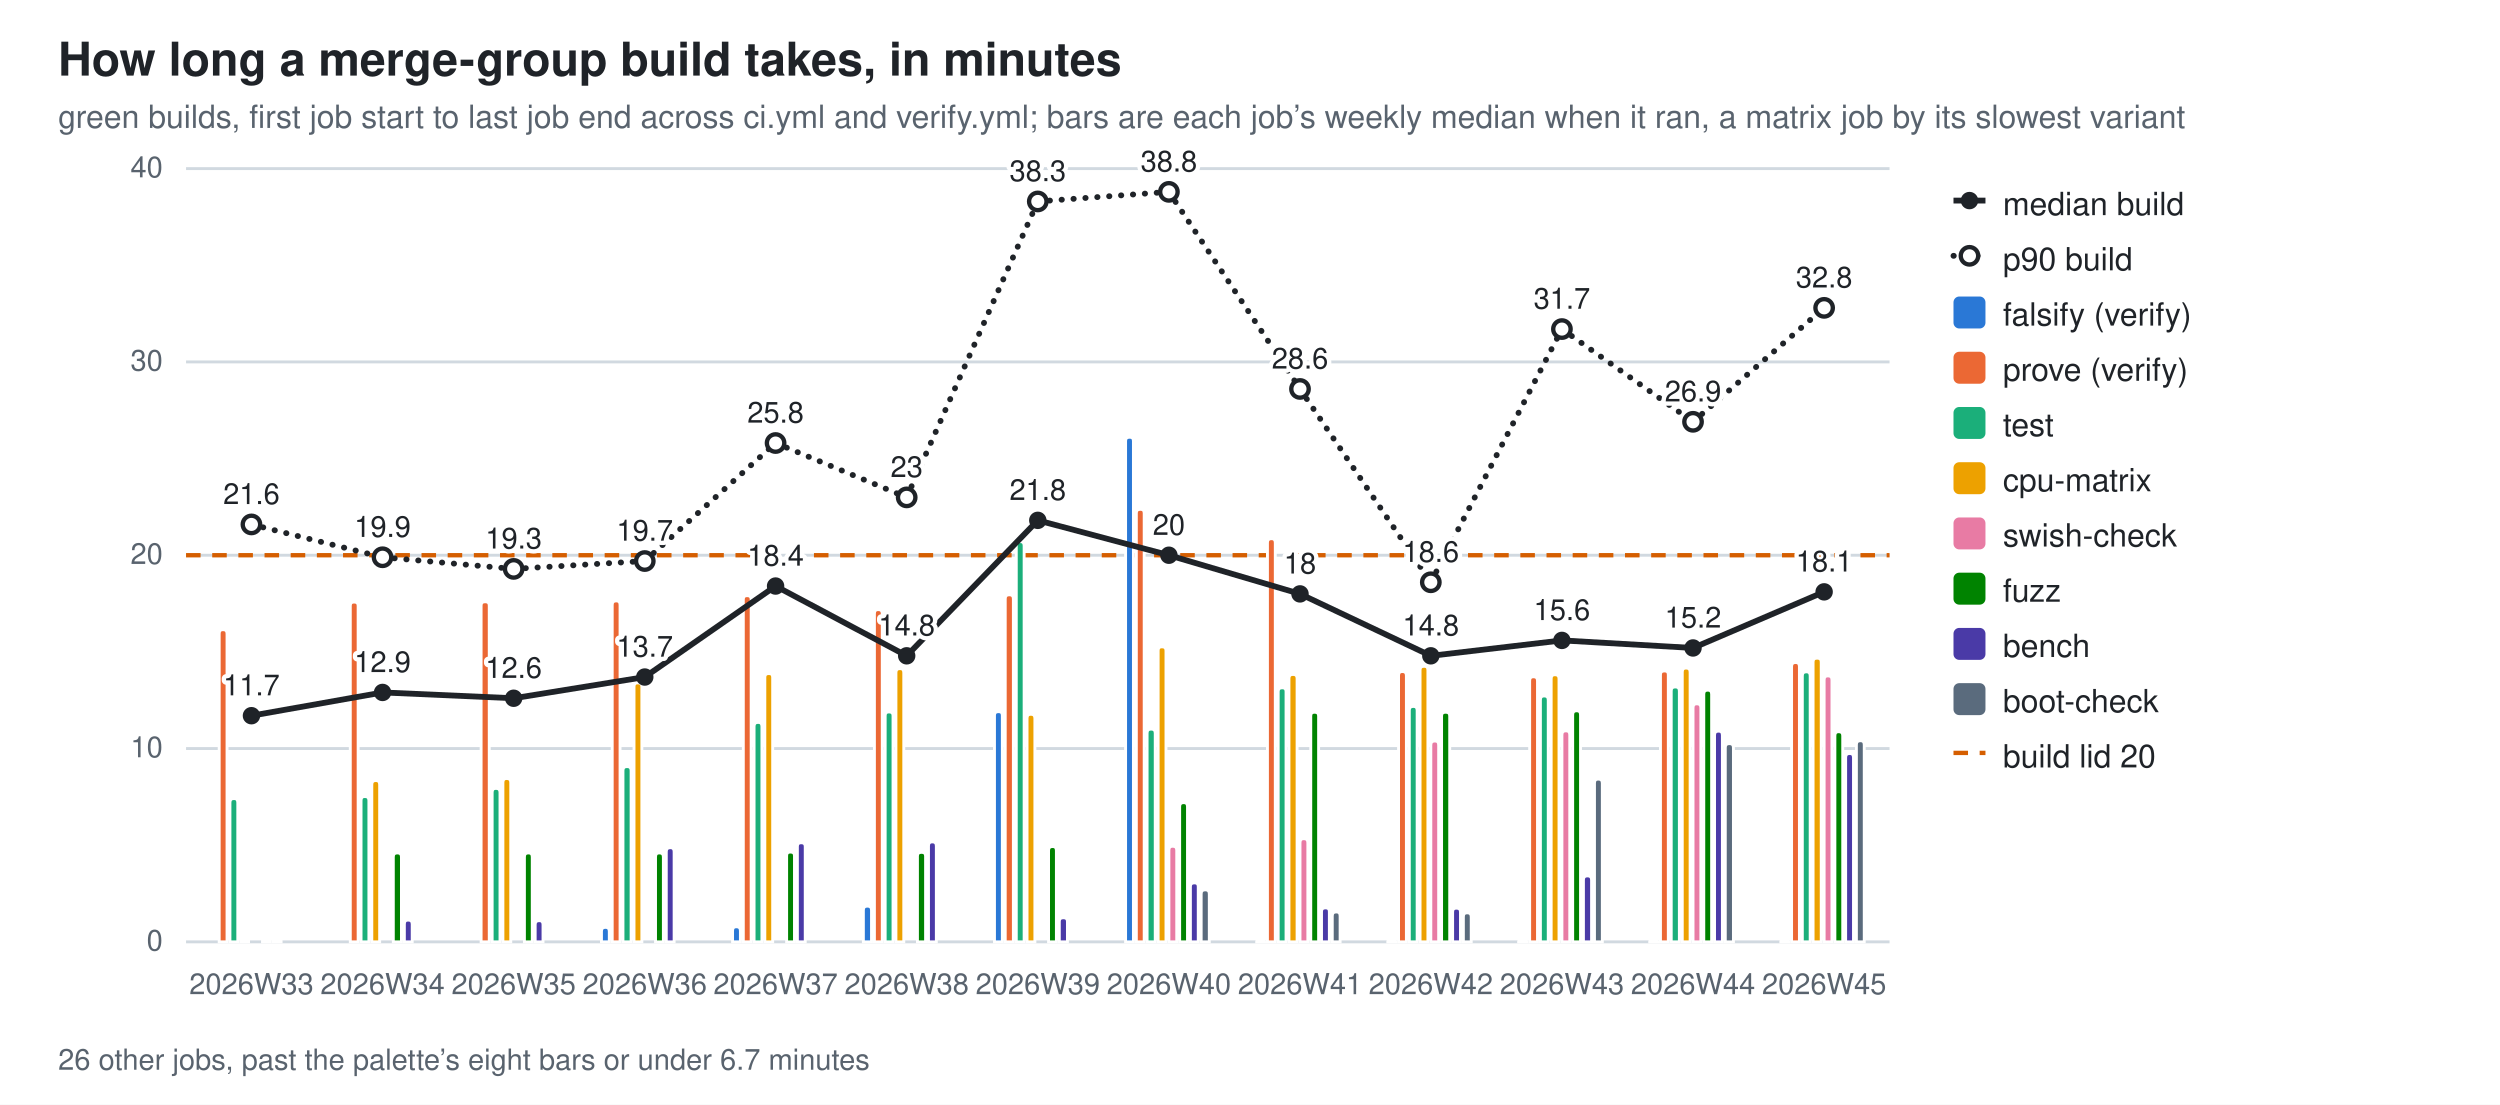
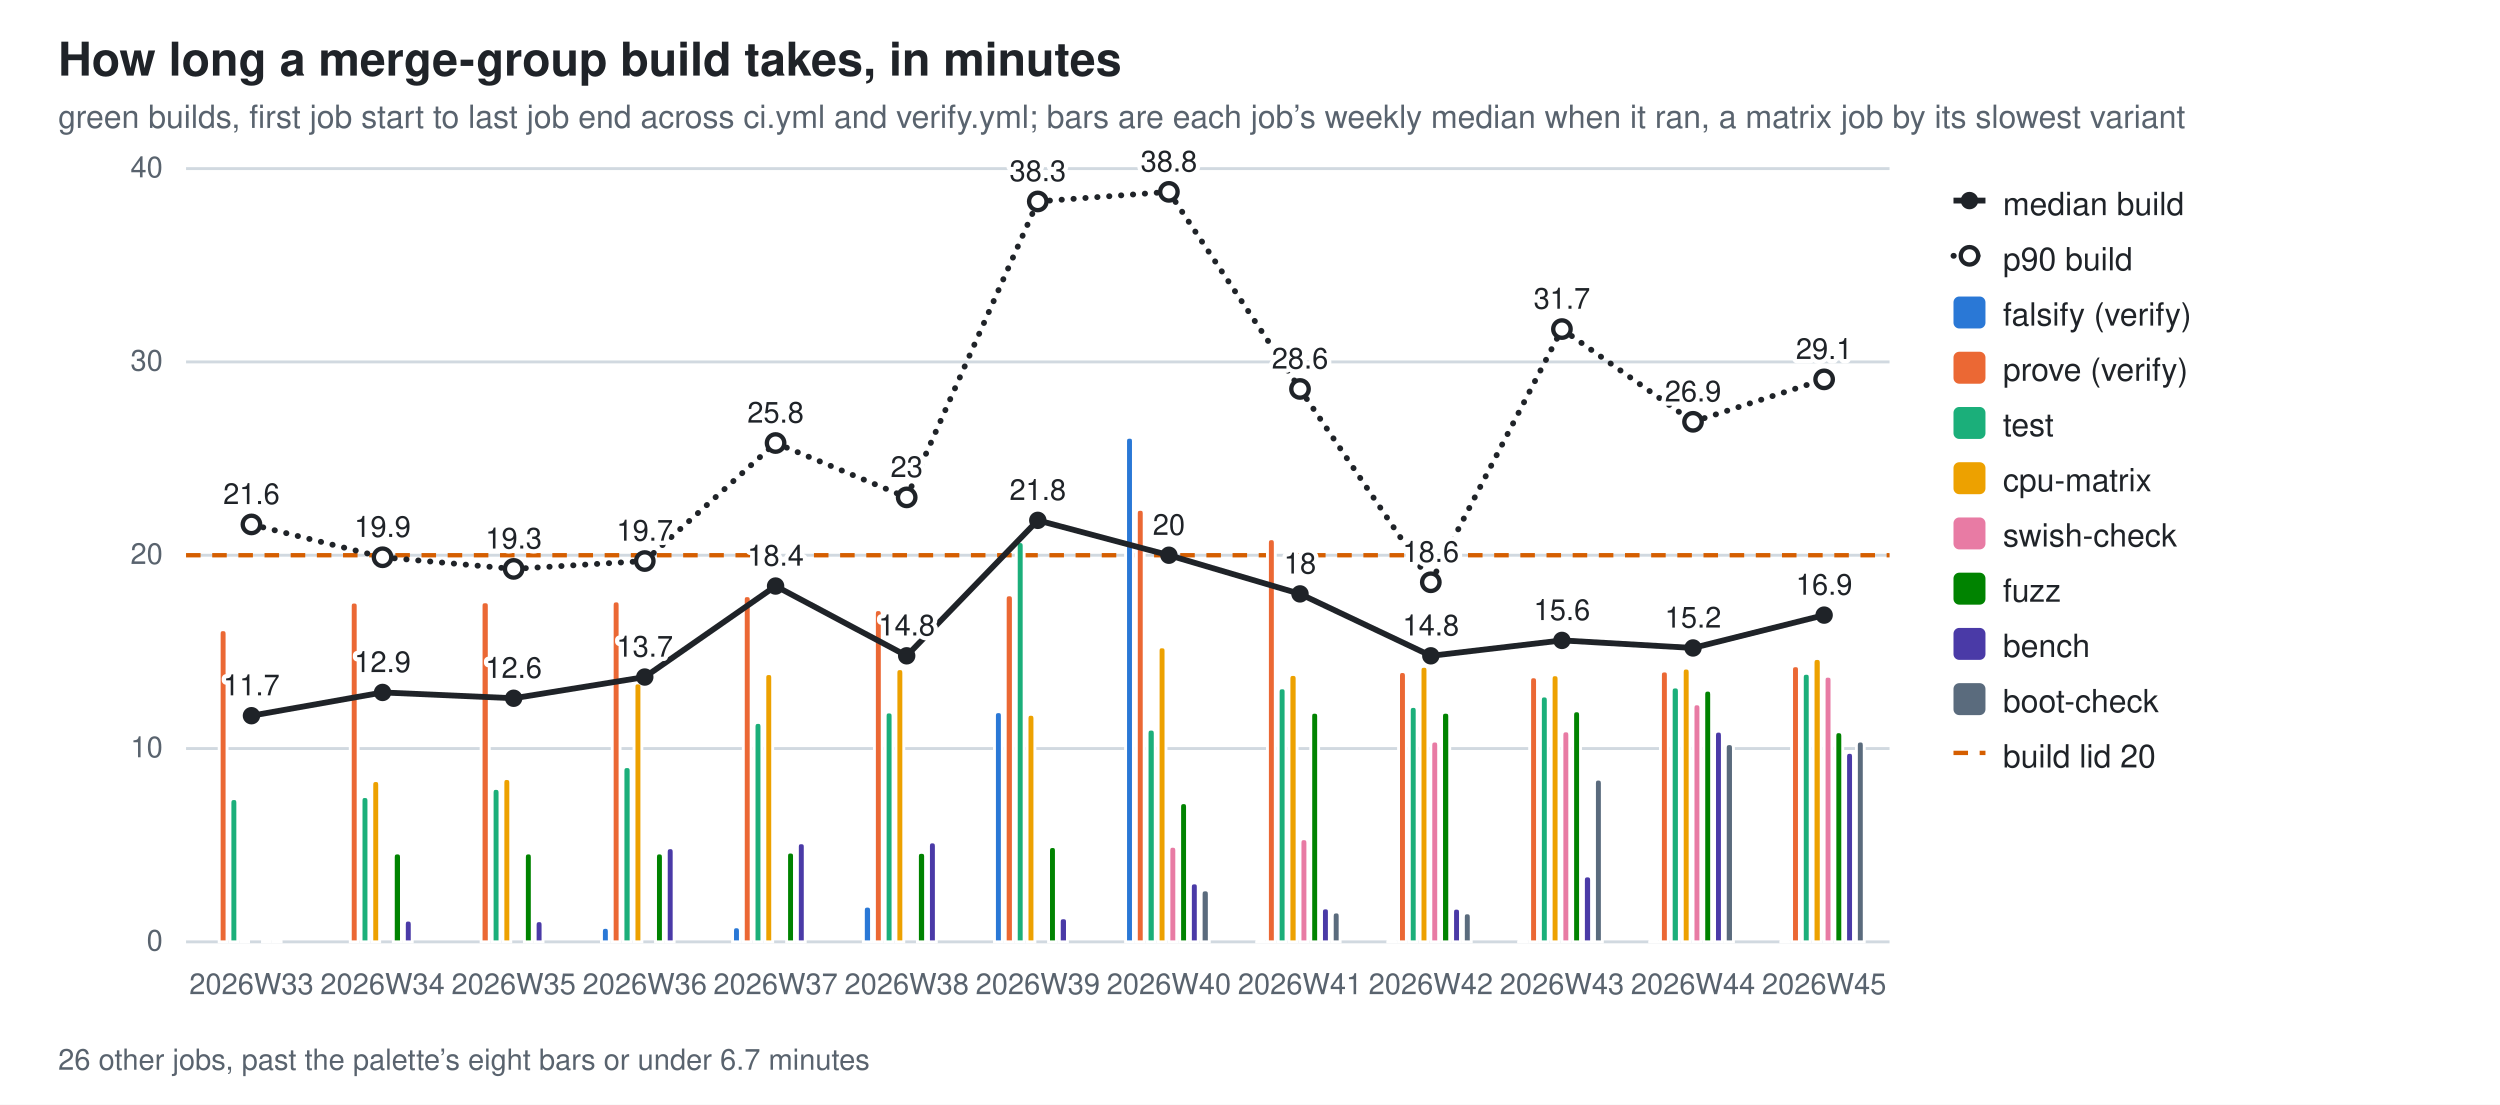
<svg xmlns="http://www.w3.org/2000/svg" width="860" height="380" viewBox="0 0 860 380" role="img" aria-label="How long a merge-group build takes, in minutes">
  <style>
  .bg{fill:#ffffff} .fg{fill:#1f2328} .mut{fill:#59636e} .grid{stroke:#d1d9e0}
  .seg{stroke:#ffffff;stroke-width:1} .tr{stroke:#1f2328;fill:none} .trd{fill:#1f2328} .trh{fill:#ffffff;stroke:#1f2328}
  .val{paint-order:stroke;stroke:#ffffff;stroke-width:3px;stroke-linejoin:round}
  .s0{fill:#2a78d6}  .s1{fill:#eb6834}  .s2{fill:#1baf7a}  .s3{fill:#eda100}  .s4{fill:#e87ba4}  .s5{fill:#008300}  .s6{fill:#4a3aa7}  .s7{fill:#5a6b7d}
  @media (prefers-color-scheme: dark){
    .bg{fill:#0d1117} .fg{fill:#e6edf3} .mut{fill:#9198a1} .grid{stroke:#30363d}
    .seg{stroke:#0d1117} .val{stroke:#0d1117} .tr{stroke:#e6edf3} .trd{fill:#e6edf3} .trh{fill:#0d1117;stroke:#e6edf3} .s0{fill:#3987e5} .s1{fill:#d95926} .s2{fill:#199e70} .s3{fill:#c98500} .s4{fill:#d55181} .s5{fill:#008300} .s6{fill:#9085e9} .s7{fill:#94a5b7}}
  text{font-family:-apple-system,BlinkMacSystemFont,"Segoe UI",Helvetica,Arial,sans-serif}
</style>
  <rect class="bg" width="860" height="380" />
  <text class="fg" x="20" y="26" font-size="16" font-weight="600">How long a merge-group build takes, in minutes</text>
  <text class="mut" x="20" y="44" font-size="11">green builds, first job start to last job end across ci.yml and verify.yml; bars are each job’s weekly median when it ran, a matrix job by its slowest variant</text>
  <line class="grid" x1="64" y1="324.0" x2="650.0" y2="324.0" stroke-width="1" />
  <text class="mut" x="56" y="327.0" font-size="10" text-anchor="end">0</text>
  <line class="grid" x1="64" y1="257.5" x2="650.0" y2="257.5" stroke-width="1" />
  <text class="mut" x="56" y="260.5" font-size="10" text-anchor="end">10</text>
  <line class="grid" x1="64" y1="191.0" x2="650.0" y2="191.0" stroke-width="1" />
  <text class="mut" x="56" y="194.0" font-size="10" text-anchor="end">20</text>
  <line class="grid" x1="64" y1="124.5" x2="650.0" y2="124.5" stroke-width="1" />
  <text class="mut" x="56" y="127.5" font-size="10" text-anchor="end">30</text>
  <line class="grid" x1="64" y1="58.0" x2="650.0" y2="58.0" stroke-width="1" />
  <text class="mut" x="56" y="61.0" font-size="10" text-anchor="end">40</text>
  <line x1="64" y1="191.0" x2="650.0" y2="191.0" stroke="#D55E00" stroke-width="1.5" stroke-dasharray="5 4" />
  <path class="seg s1" d="M75.4,324.0 V218.0 Q75.4,216.6 76.7,216.6 H76.7 Q78.1,216.6 78.1,218.0 V324.0 Z" />
  <path class="seg s2" d="M79.1,324.0 V276.1 Q79.1,274.7 80.5,274.7 H80.5 Q81.8,274.7 81.8,276.1 V324.0 Z" />
  <path class="seg s3" d="M82.8,324.0 V323.5 Q82.8,323.1 83.3,323.1 H85.1 Q85.5,323.1 85.5,323.5 V324.0 Z" />
  <path class="seg s5" d="M90.3,324.0 V323.6 Q90.3,323.1 90.7,323.1 H92.5 Q93.0,323.1 93.0,323.6 V324.0 Z" />
  <path class="seg s6" d="M94.0,324.0 V323.6 Q94.0,323.2 94.4,323.2 H96.3 Q96.7,323.2 96.7,323.6 V324.0 Z" />
  <text class="mut" x="86.5" y="342" font-size="10" text-anchor="middle">2026W33</text>
  <path class="seg s1" d="M120.5,324.0 V208.4 Q120.5,207.1 121.8,207.1 H121.8 Q123.2,207.1 123.2,208.4 V324.0 Z" />
  <path class="seg s2" d="M124.2,324.0 V275.4 Q124.2,274.0 125.5,274.0 H125.5 Q126.9,274.0 126.9,275.4 V324.0 Z" />
  <path class="seg s3" d="M127.9,324.0 V269.9 Q127.9,268.5 129.3,268.5 H129.3 Q130.6,268.5 130.6,269.9 V324.0 Z" />
  <path class="seg s5" d="M135.3,324.0 V294.8 Q135.3,293.4 136.7,293.4 H136.7 Q138.1,293.4 138.1,294.8 V324.0 Z" />
  <path class="seg s6" d="M139.1,324.0 V317.9 Q139.1,316.5 140.4,316.5 H140.4 Q141.8,316.5 141.8,317.9 V324.0 Z" />
  <text class="mut" x="131.6" y="342" font-size="10" text-anchor="middle">2026W34</text>
  <path class="seg s1" d="M165.5,324.0 V208.3 Q165.5,207.0 166.9,207.0 H166.9 Q168.3,207.0 168.3,208.3 V324.0 Z" />
  <path class="seg s2" d="M169.3,324.0 V272.6 Q169.3,271.2 170.6,271.2 H170.6 Q172.0,271.2 172.0,272.6 V324.0 Z" />
  <path class="seg s3" d="M173.0,324.0 V269.2 Q173.0,267.8 174.3,267.8 H174.3 Q175.7,267.8 175.7,269.2 V324.0 Z" />
  <path class="seg s5" d="M180.4,324.0 V294.8 Q180.4,293.4 181.8,293.4 H181.8 Q183.1,293.4 183.1,294.8 V324.0 Z" />
  <path class="seg s6" d="M184.1,324.0 V318.1 Q184.1,316.7 185.5,316.7 H185.5 Q186.8,316.7 186.8,318.1 V324.0 Z" />
  <text class="mut" x="176.7" y="342" font-size="10" text-anchor="middle">2026W35</text>
  <path class="seg s0" d="M206.9,324.0 V320.4 Q206.9,319.0 208.3,319.0 H208.3 Q209.6,319.0 209.6,320.4 V324.0 Z" />
  <path class="seg s1" d="M210.6,324.0 V208.1 Q210.6,206.7 212.0,206.7 H212.0 Q213.3,206.7 213.3,208.1 V324.0 Z" />
  <path class="seg s2" d="M214.3,324.0 V265.1 Q214.3,263.7 215.7,263.7 H215.7 Q217.1,263.7 217.1,265.1 V324.0 Z" />
  <path class="seg s3" d="M218.1,324.0 V236.2 Q218.1,234.9 219.4,234.9 H219.4 Q220.8,234.9 220.8,236.2 V324.0 Z" />
  <path class="seg s5" d="M225.5,324.0 V294.8 Q225.5,293.4 226.8,293.4 H226.8 Q228.2,293.4 228.2,294.8 V324.0 Z" />
  <path class="seg s6" d="M229.2,324.0 V293.0 Q229.2,291.6 230.6,291.6 H230.6 Q231.9,291.6 231.9,293.0 V324.0 Z" />
  <text class="mut" x="221.8" y="342" font-size="10" text-anchor="middle">2026W36</text>
  <path class="seg s0" d="M252.0,324.0 V320.2 Q252.0,318.8 253.3,318.8 H253.3 Q254.7,318.8 254.7,320.2 V324.0 Z" />
  <path class="seg s1" d="M255.7,324.0 V206.2 Q255.7,204.9 257.0,204.9 H257.0 Q258.4,204.9 258.4,206.2 V324.0 Z" />
  <path class="seg s2" d="M259.4,324.0 V249.9 Q259.4,248.5 260.8,248.5 H260.8 Q262.1,248.5 262.1,249.9 V324.0 Z" />
  <path class="seg s3" d="M263.1,324.0 V233.0 Q263.1,231.7 264.5,231.7 H264.5 Q265.8,231.7 265.8,233.0 V324.0 Z" />
  <path class="seg s5" d="M270.6,324.0 V294.4 Q270.6,293.1 271.9,293.1 H271.9 Q273.3,293.1 273.3,294.4 V324.0 Z" />
  <path class="seg s6" d="M274.3,324.0 V291.2 Q274.3,289.9 275.6,289.9 H275.6 Q277.0,289.9 277.0,291.2 V324.0 Z" />
  <text class="mut" x="266.8" y="342" font-size="10" text-anchor="middle">2026W37</text>
  <path class="seg s0" d="M297.0,324.0 V313.1 Q297.0,311.7 298.4,311.7 H298.4 Q299.8,311.7 299.8,313.1 V324.0 Z" />
  <path class="seg s1" d="M300.8,324.0 V211.1 Q300.8,209.7 302.1,209.7 H302.1 Q303.5,209.7 303.5,211.1 V324.0 Z" />
  <path class="seg s2" d="M304.5,324.0 V246.2 Q304.5,244.9 305.8,244.9 H305.8 Q307.2,244.9 307.2,246.2 V324.0 Z" />
  <path class="seg s3" d="M308.2,324.0 V231.4 Q308.2,230.0 309.6,230.0 H309.6 Q310.9,230.0 310.9,231.4 V324.0 Z" />
  <path class="seg s5" d="M315.6,324.0 V294.5 Q315.6,293.2 317.0,293.2 H317.0 Q318.4,293.2 318.4,294.5 V324.0 Z" />
  <path class="seg s6" d="M319.4,324.0 V291.0 Q319.4,289.6 320.7,289.6 H320.7 Q322.1,289.6 322.1,291.0 V324.0 Z" />
  <text class="mut" x="311.9" y="342" font-size="10" text-anchor="middle">2026W38</text>
  <path class="seg s0" d="M342.1,324.0 V246.1 Q342.1,244.8 343.5,244.8 H343.5 Q344.8,244.8 344.8,246.1 V324.0 Z" />
  <path class="seg s1" d="M345.8,324.0 V206.0 Q345.8,204.6 347.2,204.6 H347.2 Q348.6,204.6 348.6,206.0 V324.0 Z" />
  <path class="seg s2" d="M349.6,324.0 V187.7 Q349.6,186.3 350.9,186.3 H350.9 Q352.3,186.3 352.3,187.7 V324.0 Z" />
  <path class="seg s3" d="M353.3,324.0 V247.1 Q353.3,245.7 354.6,245.7 H354.6 Q356.0,245.7 356.0,247.1 V324.0 Z" />
  <path class="seg s5" d="M360.7,324.0 V292.6 Q360.7,291.2 362.1,291.2 H362.1 Q363.4,291.2 363.4,292.6 V324.0 Z" />
  <path class="seg s6" d="M364.4,324.0 V317.0 Q364.4,315.7 365.8,315.7 H365.8 Q367.2,315.7 367.2,317.0 V324.0 Z" />
  <text class="mut" x="357.0" y="342" font-size="10" text-anchor="middle">2026W39</text>
  <path class="seg s0" d="M387.2,324.0 V151.7 Q387.2,150.4 388.6,150.4 H388.6 Q389.9,150.4 389.9,151.7 V324.0 Z" />
  <path class="seg s1" d="M390.9,324.0 V176.5 Q390.9,175.2 392.3,175.2 H392.3 Q393.6,175.2 393.6,176.5 V324.0 Z" />
  <path class="seg s2" d="M394.6,324.0 V252.2 Q394.6,250.8 396.0,250.8 H396.0 Q397.4,250.8 397.4,252.2 V324.0 Z" />
  <path class="seg s3" d="M398.4,324.0 V223.8 Q398.4,222.5 399.7,222.5 H399.7 Q401.1,222.5 401.1,223.8 V324.0 Z" />
  <path class="seg s4" d="M402.1,324.0 V292.5 Q402.1,291.1 403.4,291.1 H403.4 Q404.8,291.1 404.8,292.5 V324.0 Z" />
  <path class="seg s5" d="M405.8,324.0 V277.5 Q405.8,276.1 407.2,276.1 H407.2 Q408.5,276.1 408.5,277.5 V324.0 Z" />
  <path class="seg s6" d="M409.5,324.0 V305.0 Q409.5,303.7 410.9,303.7 H410.9 Q412.2,303.7 412.2,305.0 V324.0 Z" />
  <path class="seg s7" d="M413.2,324.0 V307.5 Q413.2,306.1 414.6,306.1 H414.6 Q416.0,306.1 416.0,307.5 V324.0 Z" />
  <text class="mut" x="402.1" y="342" font-size="10" text-anchor="middle">2026W40</text>
  <path class="seg s0" d="M432.3,324.0 V323.8 Q432.3,323.6 432.5,323.6 H434.8 Q435.0,323.6 435.0,323.8 V324.0 Z" />
  <path class="seg s1" d="M436.0,324.0 V186.7 Q436.0,185.3 437.4,185.3 H437.4 Q438.7,185.3 438.7,186.7 V324.0 Z" />
  <path class="seg s2" d="M439.7,324.0 V237.9 Q439.7,236.6 441.1,236.6 H441.1 Q442.4,236.6 442.4,237.9 V324.0 Z" />
  <path class="seg s3" d="M443.4,324.0 V233.4 Q443.4,232.0 444.8,232.0 H444.8 Q446.2,232.0 446.2,233.4 V324.0 Z" />
  <path class="seg s4" d="M447.2,324.0 V289.9 Q447.2,288.5 448.5,288.5 H448.5 Q449.9,288.5 449.9,289.9 V324.0 Z" />
  <path class="seg s5" d="M450.9,324.0 V246.3 Q450.9,245.0 452.2,245.0 H452.2 Q453.6,245.0 453.6,246.3 V324.0 Z" />
  <path class="seg s6" d="M454.6,324.0 V313.6 Q454.6,312.3 456.0,312.3 H456.0 Q457.3,312.3 457.3,313.6 V324.0 Z" />
  <path class="seg s7" d="M458.3,324.0 V315.1 Q458.3,313.7 459.7,313.7 H459.7 Q461.0,313.7 461.0,315.1 V324.0 Z" />
  <text class="mut" x="447.2" y="342" font-size="10" text-anchor="middle">2026W41</text>
  <path class="seg s0" d="M477.4,324.0 V323.8 Q477.4,323.6 477.6,323.6 H479.9 Q480.1,323.6 480.1,323.8 V324.0 Z" />
  <path class="seg s1" d="M481.1,324.0 V232.4 Q481.1,231.0 482.4,231.0 H482.4 Q483.8,231.0 483.8,232.4 V324.0 Z" />
  <path class="seg s2" d="M484.8,324.0 V244.4 Q484.8,243.0 486.2,243.0 H486.2 Q487.5,243.0 487.5,244.4 V324.0 Z" />
  <path class="seg s3" d="M488.5,324.0 V230.5 Q488.5,229.2 489.9,229.2 H489.9 Q491.2,229.2 491.2,230.5 V324.0 Z" />
  <path class="seg s4" d="M492.2,324.0 V256.3 Q492.2,254.9 493.6,254.9 H493.6 Q494.9,254.9 494.9,256.3 V324.0 Z" />
  <path class="seg s5" d="M495.9,324.0 V246.3 Q495.9,245.0 497.3,245.0 H497.3 Q498.7,245.0 498.7,246.3 V324.0 Z" />
  <path class="seg s6" d="M499.7,324.0 V313.7 Q499.7,312.4 501.0,312.4 H501.0 Q502.4,312.4 502.4,313.7 V324.0 Z" />
  <path class="seg s7" d="M503.4,324.0 V315.4 Q503.4,314.0 504.7,314.0 H504.7 Q506.1,314.0 506.1,315.4 V324.0 Z" />
  <text class="mut" x="492.2" y="342" font-size="10" text-anchor="middle">2026W42</text>
  <path class="seg s0" d="M522.4,324.0 V323.8 Q522.4,323.6 522.7,323.6 H524.9 Q525.2,323.6 525.2,323.8 V324.0 Z" />
  <path class="seg s1" d="M526.2,324.0 V234.2 Q526.2,232.8 527.5,232.8 H527.5 Q528.9,232.8 528.9,234.2 V324.0 Z" />
  <path class="seg s2" d="M529.9,324.0 V240.8 Q529.9,239.4 531.2,239.4 H531.2 Q532.6,239.4 532.6,240.8 V324.0 Z" />
  <path class="seg s3" d="M533.6,324.0 V233.5 Q533.6,232.1 534.9,232.1 H534.9 Q536.3,232.1 536.3,233.5 V324.0 Z" />
  <path class="seg s4" d="M537.3,324.0 V252.8 Q537.3,251.4 538.7,251.4 H538.7 Q540.0,251.4 540.0,252.8 V324.0 Z" />
  <path class="seg s5" d="M541.0,324.0 V245.9 Q541.0,244.5 542.4,244.5 H542.4 Q543.7,244.5 543.7,245.9 V324.0 Z" />
  <path class="seg s6" d="M544.7,324.0 V302.7 Q544.7,301.3 546.1,301.3 H546.1 Q547.5,301.3 547.5,302.7 V324.0 Z" />
  <path class="seg s7" d="M548.5,324.0 V269.4 Q548.5,268.0 549.8,268.0 H549.8 Q551.2,268.0 551.2,269.4 V324.0 Z" />
  <text class="mut" x="537.3" y="342" font-size="10" text-anchor="middle">2026W43</text>
  <path class="seg s0" d="M567.5,324.0 V323.8 Q567.5,323.6 567.7,323.6 H570.0 Q570.2,323.6 570.2,323.8 V324.0 Z" />
  <path class="seg s1" d="M571.2,324.0 V232.1 Q571.2,230.8 572.6,230.8 H572.6 Q573.9,230.8 573.9,232.1 V324.0 Z" />
  <path class="seg s2" d="M574.9,324.0 V237.7 Q574.9,236.3 576.3,236.3 H576.3 Q577.7,236.3 577.7,237.7 V324.0 Z" />
  <path class="seg s3" d="M578.7,324.0 V231.2 Q578.7,229.8 580.0,229.8 H580.0 Q581.4,229.8 581.4,231.2 V324.0 Z" />
  <path class="seg s4" d="M582.4,324.0 V243.5 Q582.4,242.1 583.7,242.1 H583.7 Q585.1,242.1 585.1,243.5 V324.0 Z" />
  <path class="seg s5" d="M586.1,324.0 V238.8 Q586.1,237.4 587.5,237.4 H587.5 Q588.8,237.4 588.8,238.8 V324.0 Z" />
  <path class="seg s6" d="M589.8,324.0 V252.9 Q589.8,251.5 591.2,251.5 H591.2 Q592.5,251.5 592.5,252.9 V324.0 Z" />
  <path class="seg s7" d="M593.5,324.0 V257.2 Q593.5,255.8 594.9,255.8 H594.9 Q596.3,255.8 596.3,257.2 V324.0 Z" />
  <text class="mut" x="582.4" y="342" font-size="10" text-anchor="middle">2026W44</text>
  <path class="seg s0" d="M612.6,324.0 V323.8 Q612.6,323.6 612.8,323.6 H615.1 Q615.3,323.6 615.3,323.8 V324.0 Z" />
-   <path class="seg s1" d="M616.3,324.0 V229.3 Q616.3,227.9 617.7,227.9 H617.7 Q619.0,227.9 619.0,229.3 V324.0 Z" />
-   <path class="seg s2" d="M620.0,324.0 V232.5 Q620.0,231.1 621.4,231.1 H621.4 Q622.7,231.1 622.7,232.5 V324.0 Z" />
-   <path class="seg s3" d="M623.7,324.0 V227.7 Q623.7,226.4 625.1,226.4 H625.1 Q626.5,226.4 626.5,227.7 V324.0 Z" />
-   <path class="seg s4" d="M627.5,324.0 V233.9 Q627.5,232.5 628.8,232.5 H628.8 Q630.2,232.5 630.2,233.9 V324.0 Z" />
+   <path class="seg s1" d="M616.3,324.0 V230.3 Q616.3,229.0 617.7,229.0 H617.7 Q619.0,229.0 619.0,230.3 V324.0 Z" />
+   <path class="seg s2" d="M620.0,324.0 V232.9 Q620.0,231.6 621.4,231.6 H621.4 Q622.7,231.6 622.7,232.9 V324.0 Z" />
+   <path class="seg s3" d="M623.7,324.0 V227.9 Q623.7,226.5 625.1,226.5 H625.1 Q626.5,226.5 626.5,227.9 V324.0 Z" />
+   <path class="seg s4" d="M627.5,324.0 V233.9 Q627.5,232.6 628.8,232.6 H628.8 Q630.2,232.6 630.2,233.9 V324.0 Z" />
  <path class="seg s5" d="M631.2,324.0 V253.1 Q631.2,251.7 632.5,251.7 H632.5 Q633.9,251.7 633.9,253.1 V324.0 Z" />
-   <path class="seg s6" d="M634.9,324.0 V260.6 Q634.9,259.2 636.3,259.2 H636.3 Q637.6,259.2 637.6,260.6 V324.0 Z" />
-   <path class="seg s7" d="M638.6,324.0 V256.2 Q638.6,254.8 640.0,254.8 H640.0 Q641.3,254.8 641.3,256.2 V324.0 Z" />
+   <path class="seg s6" d="M634.9,324.0 V260.2 Q634.9,258.8 636.3,258.8 H636.3 Q637.6,258.8 637.6,260.2 V324.0 Z" />
+   <path class="seg s7" d="M638.6,324.0 V256.3 Q638.6,254.9 640.0,254.9 H640.0 Q641.3,254.9 641.3,256.3 V324.0 Z" />
  <text class="mut" x="627.5" y="342" font-size="10" text-anchor="middle">2026W45</text>
  <line class="tr" x1="86.5" y1="246.2" x2="131.6" y2="238.2" stroke-width="2" />
  <line class="tr" x1="131.6" y1="238.2" x2="176.7" y2="240.2" stroke-width="2" />
  <line class="tr" x1="176.7" y1="240.2" x2="221.8" y2="232.9" stroke-width="2" />
  <line class="tr" x1="221.8" y1="232.9" x2="266.8" y2="201.6" stroke-width="2" />
  <line class="tr" x1="266.8" y1="201.6" x2="311.9" y2="225.6" stroke-width="2" />
  <line class="tr" x1="311.9" y1="225.6" x2="357.0" y2="179.0" stroke-width="2" />
  <line class="tr" x1="357.0" y1="179.0" x2="402.1" y2="191.0" stroke-width="2" />
  <line class="tr" x1="402.1" y1="191.0" x2="447.2" y2="204.3" stroke-width="2" />
  <line class="tr" x1="447.2" y1="204.3" x2="492.2" y2="225.6" stroke-width="2" />
  <line class="tr" x1="492.2" y1="225.6" x2="537.3" y2="220.3" stroke-width="2" />
  <line class="tr" x1="537.3" y1="220.3" x2="582.4" y2="222.9" stroke-width="2" />
-   <line class="tr" x1="582.4" y1="222.9" x2="627.5" y2="203.6" stroke-width="2" />
+   <line class="tr" x1="582.4" y1="222.9" x2="627.5" y2="211.6" stroke-width="2" />
  <circle class="trd" cx="86.5" cy="246.2" r="3" />
  <text class="fg val" x="86.5" y="239.2" font-size="10" text-anchor="middle">11.7</text>
  <circle class="trd" cx="131.6" cy="238.2" r="3" />
  <text class="fg val" x="131.6" y="231.2" font-size="10" text-anchor="middle">12.9</text>
  <circle class="trd" cx="176.7" cy="240.2" r="3" />
  <text class="fg val" x="176.7" y="233.2" font-size="10" text-anchor="middle">12.6</text>
  <circle class="trd" cx="221.8" cy="232.9" r="3" />
  <text class="fg val" x="221.8" y="225.9" font-size="10" text-anchor="middle">13.7</text>
  <circle class="trd" cx="266.8" cy="201.6" r="3" />
  <text class="fg val" x="266.8" y="194.6" font-size="10" text-anchor="middle">18.4</text>
  <circle class="trd" cx="311.9" cy="225.6" r="3" />
  <text class="fg val" x="311.9" y="218.6" font-size="10" text-anchor="middle">14.8</text>
  <circle class="trd" cx="357.0" cy="179.0" r="3" />
  <text class="fg val" x="357.0" y="172.0" font-size="10" text-anchor="middle">21.8</text>
  <circle class="trd" cx="402.1" cy="191.0" r="3" />
  <text class="fg val" x="402.1" y="184.0" font-size="10" text-anchor="middle">20</text>
  <circle class="trd" cx="447.2" cy="204.3" r="3" />
  <text class="fg val" x="447.2" y="197.3" font-size="10" text-anchor="middle">18</text>
  <circle class="trd" cx="492.2" cy="225.6" r="3" />
  <text class="fg val" x="492.2" y="218.6" font-size="10" text-anchor="middle">14.8</text>
  <circle class="trd" cx="537.3" cy="220.3" r="3" />
  <text class="fg val" x="537.3" y="213.3" font-size="10" text-anchor="middle">15.6</text>
  <circle class="trd" cx="582.4" cy="222.9" r="3" />
  <text class="fg val" x="582.4" y="215.9" font-size="10" text-anchor="middle">15.2</text>
-   <circle class="trd" cx="627.5" cy="203.6" r="3" />
-   <text class="fg val" x="627.5" y="196.6" font-size="10" text-anchor="middle">18.1</text>
+   <circle class="trd" cx="627.5" cy="211.6" r="3" />
+   <text class="fg val" x="627.5" y="204.6" font-size="10" text-anchor="middle">16.9</text>
  <line class="tr" x1="86.5" y1="180.4" x2="131.6" y2="191.7" stroke-width="2" stroke-dasharray="0.1 4" stroke-linecap="round" />
  <line class="tr" x1="131.6" y1="191.7" x2="176.7" y2="195.7" stroke-width="2" stroke-dasharray="0.1 4" stroke-linecap="round" />
  <line class="tr" x1="176.7" y1="195.7" x2="221.8" y2="193.0" stroke-width="2" stroke-dasharray="0.1 4" stroke-linecap="round" />
  <line class="tr" x1="221.8" y1="193.0" x2="266.8" y2="152.4" stroke-width="2" stroke-dasharray="0.1 4" stroke-linecap="round" />
  <line class="tr" x1="266.8" y1="152.4" x2="311.9" y2="171.1" stroke-width="2" stroke-dasharray="0.1 4" stroke-linecap="round" />
  <line class="tr" x1="311.9" y1="171.1" x2="357.0" y2="69.3" stroke-width="2" stroke-dasharray="0.1 4" stroke-linecap="round" />
  <line class="tr" x1="357.0" y1="69.3" x2="402.1" y2="66.0" stroke-width="2" stroke-dasharray="0.1 4" stroke-linecap="round" />
  <line class="tr" x1="402.1" y1="66.0" x2="447.2" y2="133.8" stroke-width="2" stroke-dasharray="0.1 4" stroke-linecap="round" />
  <line class="tr" x1="447.2" y1="133.8" x2="492.2" y2="200.3" stroke-width="2" stroke-dasharray="0.1 4" stroke-linecap="round" />
  <line class="tr" x1="492.2" y1="200.3" x2="537.3" y2="113.2" stroke-width="2" stroke-dasharray="0.1 4" stroke-linecap="round" />
  <line class="tr" x1="537.3" y1="113.2" x2="582.4" y2="145.1" stroke-width="2" stroke-dasharray="0.1 4" stroke-linecap="round" />
-   <line class="tr" x1="582.4" y1="145.1" x2="627.5" y2="105.9" stroke-width="2" stroke-dasharray="0.1 4" stroke-linecap="round" />
+   <line class="tr" x1="582.4" y1="145.1" x2="627.5" y2="130.5" stroke-width="2" stroke-dasharray="0.1 4" stroke-linecap="round" />
  <circle class="trh" cx="86.5" cy="180.4" r="3" stroke-width="1.5" />
  <text class="fg val" x="86.5" y="173.4" font-size="10" text-anchor="middle">21.6</text>
  <circle class="trh" cx="131.6" cy="191.7" r="3" stroke-width="1.5" />
  <text class="fg val" x="131.6" y="184.7" font-size="10" text-anchor="middle">19.9</text>
  <circle class="trh" cx="176.7" cy="195.7" r="3" stroke-width="1.5" />
  <text class="fg val" x="176.7" y="188.7" font-size="10" text-anchor="middle">19.3</text>
  <circle class="trh" cx="221.8" cy="193.0" r="3" stroke-width="1.5" />
  <text class="fg val" x="221.8" y="186.0" font-size="10" text-anchor="middle">19.7</text>
  <circle class="trh" cx="266.8" cy="152.4" r="3" stroke-width="1.5" />
  <text class="fg val" x="266.8" y="145.4" font-size="10" text-anchor="middle">25.8</text>
  <circle class="trh" cx="311.9" cy="171.1" r="3" stroke-width="1.5" />
  <text class="fg val" x="311.9" y="164.1" font-size="10" text-anchor="middle">23</text>
  <circle class="trh" cx="357.0" cy="69.3" r="3" stroke-width="1.5" />
  <text class="fg val" x="357.0" y="62.3" font-size="10" text-anchor="middle">38.3</text>
  <circle class="trh" cx="402.1" cy="66.0" r="3" stroke-width="1.5" />
  <text class="fg val" x="402.1" y="59.0" font-size="10" text-anchor="middle">38.8</text>
  <circle class="trh" cx="447.2" cy="133.8" r="3" stroke-width="1.5" />
  <text class="fg val" x="447.2" y="126.8" font-size="10" text-anchor="middle">28.6</text>
  <circle class="trh" cx="492.2" cy="200.3" r="3" stroke-width="1.5" />
  <text class="fg val" x="492.2" y="193.3" font-size="10" text-anchor="middle">18.6</text>
  <circle class="trh" cx="537.3" cy="113.2" r="3" stroke-width="1.5" />
  <text class="fg val" x="537.3" y="106.2" font-size="10" text-anchor="middle">31.7</text>
  <circle class="trh" cx="582.4" cy="145.1" r="3" stroke-width="1.5" />
  <text class="fg val" x="582.4" y="138.1" font-size="10" text-anchor="middle">26.9</text>
-   <circle class="trh" cx="627.5" cy="105.9" r="3" stroke-width="1.5" />
-   <text class="fg val" x="627.5" y="98.9" font-size="10" text-anchor="middle">32.8</text>
+   <circle class="trh" cx="627.5" cy="130.5" r="3" stroke-width="1.5" />
+   <text class="fg val" x="627.5" y="123.5" font-size="10" text-anchor="middle">29.1</text>
  <text class="mut" x="20" y="368" font-size="10">26 other jobs, past the palette’s eight bars or under 6.7 minutes</text>
  <line class="tr" x1="672" y1="69" x2="683" y2="69" stroke-width="2" />
  <circle class="trd" cx="677.5" cy="69" r="3" />
  <text class="fg" y="74" font-size="11">
    <tspan x="689" dy="0">median build</tspan>
  </text>
  <line class="tr" x1="672" y1="88" x2="683" y2="88" stroke-width="2" stroke-dasharray="0.1 4" stroke-linecap="round" />
  <circle class="trh" cx="677.5" cy="88" r="3" stroke-width="1.5" />
  <text class="fg" y="93" font-size="11">
    <tspan x="689" dy="0">p90 build</tspan>
  </text>
  <rect class="s0" x="672" y="102" width="11" height="11" rx="2" />
  <text class="fg" y="112" font-size="11">
    <tspan x="689" dy="0">falsify (verify)</tspan>
  </text>
  <rect class="s1" x="672" y="121" width="11" height="11" rx="2" />
  <text class="fg" y="131" font-size="11">
    <tspan x="689" dy="0">prove (verify)</tspan>
  </text>
  <rect class="s2" x="672" y="140" width="11" height="11" rx="2" />
  <text class="fg" y="150" font-size="11">
    <tspan x="689" dy="0">test</tspan>
  </text>
  <rect class="s3" x="672" y="159" width="11" height="11" rx="2" />
  <text class="fg" y="169" font-size="11">
    <tspan x="689" dy="0">cpu-matrix</tspan>
  </text>
  <rect class="s4" x="672" y="178" width="11" height="11" rx="2" />
  <text class="fg" y="188" font-size="11">
    <tspan x="689" dy="0">swish-check</tspan>
  </text>
  <rect class="s5" x="672" y="197" width="11" height="11" rx="2" />
  <text class="fg" y="207" font-size="11">
    <tspan x="689" dy="0">fuzz</tspan>
  </text>
  <rect class="s6" x="672" y="216" width="11" height="11" rx="2" />
  <text class="fg" y="226" font-size="11">
    <tspan x="689" dy="0">bench</tspan>
  </text>
  <rect class="s7" x="672" y="235" width="11" height="11" rx="2" />
  <text class="fg" y="245" font-size="11">
    <tspan x="689" dy="0">boot-check</tspan>
  </text>
  <line x1="672" y1="259" x2="683" y2="259" stroke="#D55E00" stroke-width="1.5" stroke-dasharray="5 4" />
  <text class="fg" x="689" y="264" font-size="11">build lid 20</text>
</svg>
